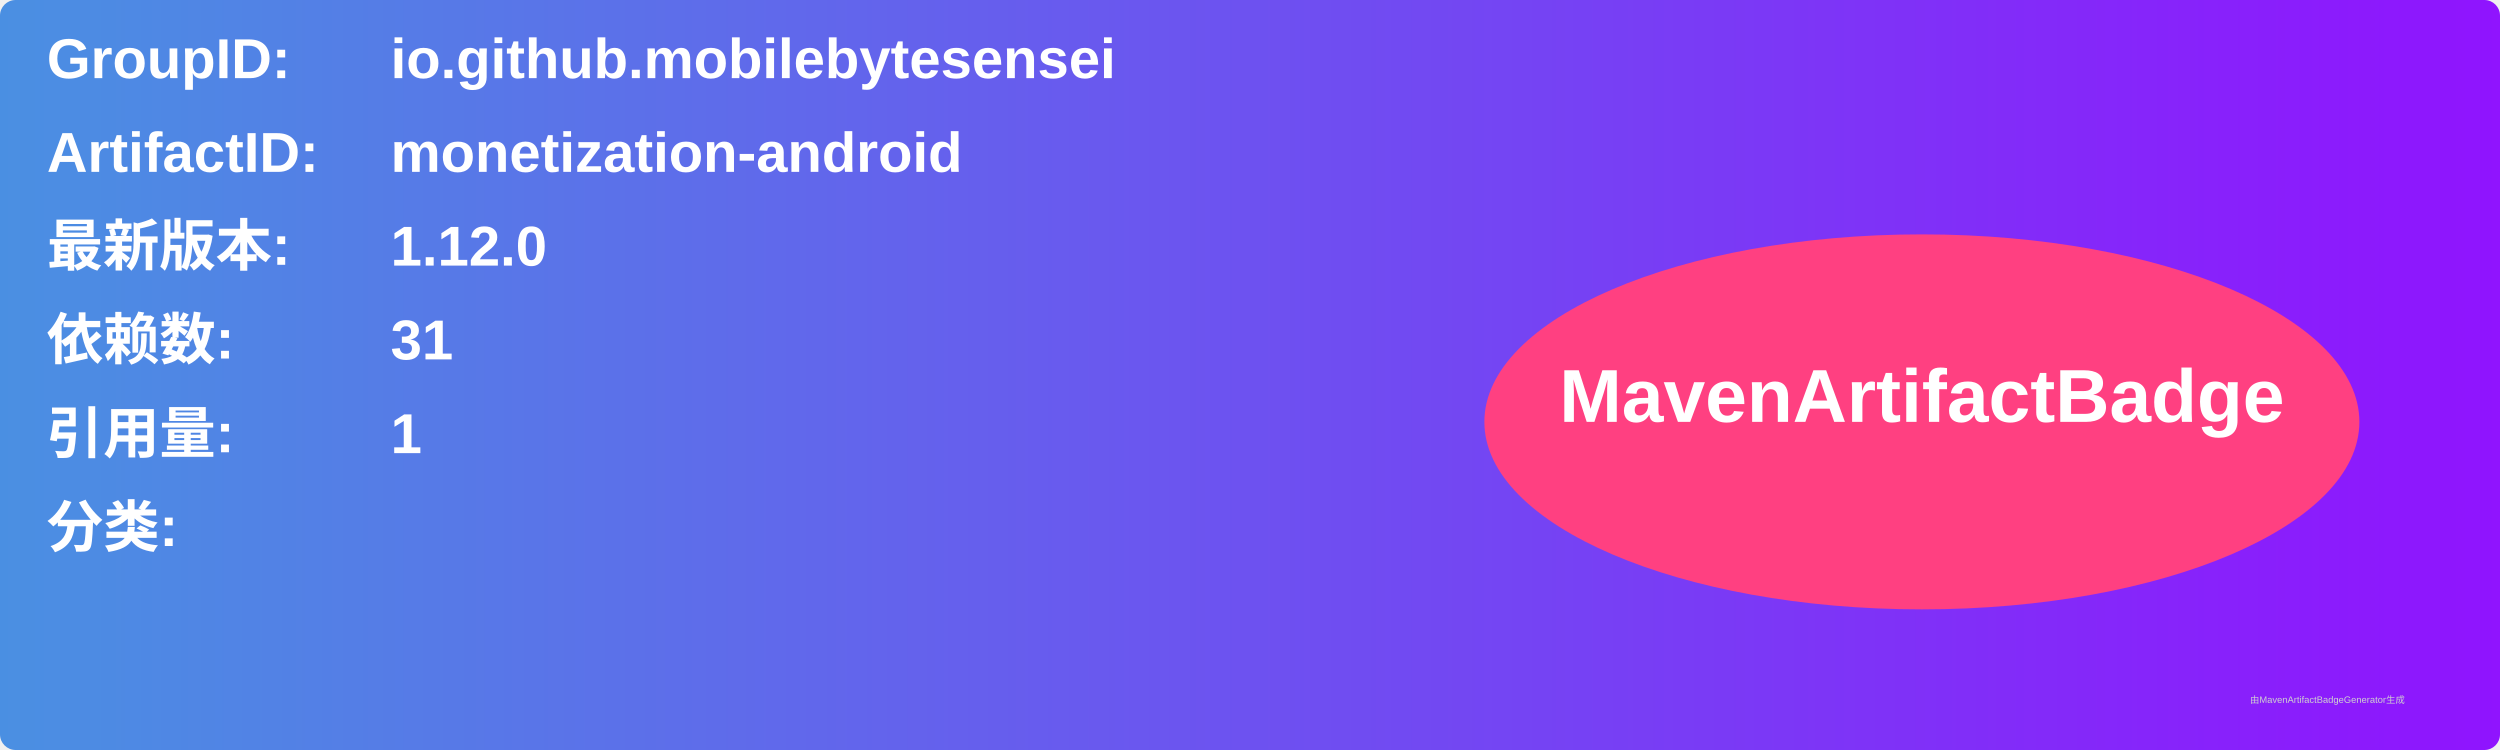
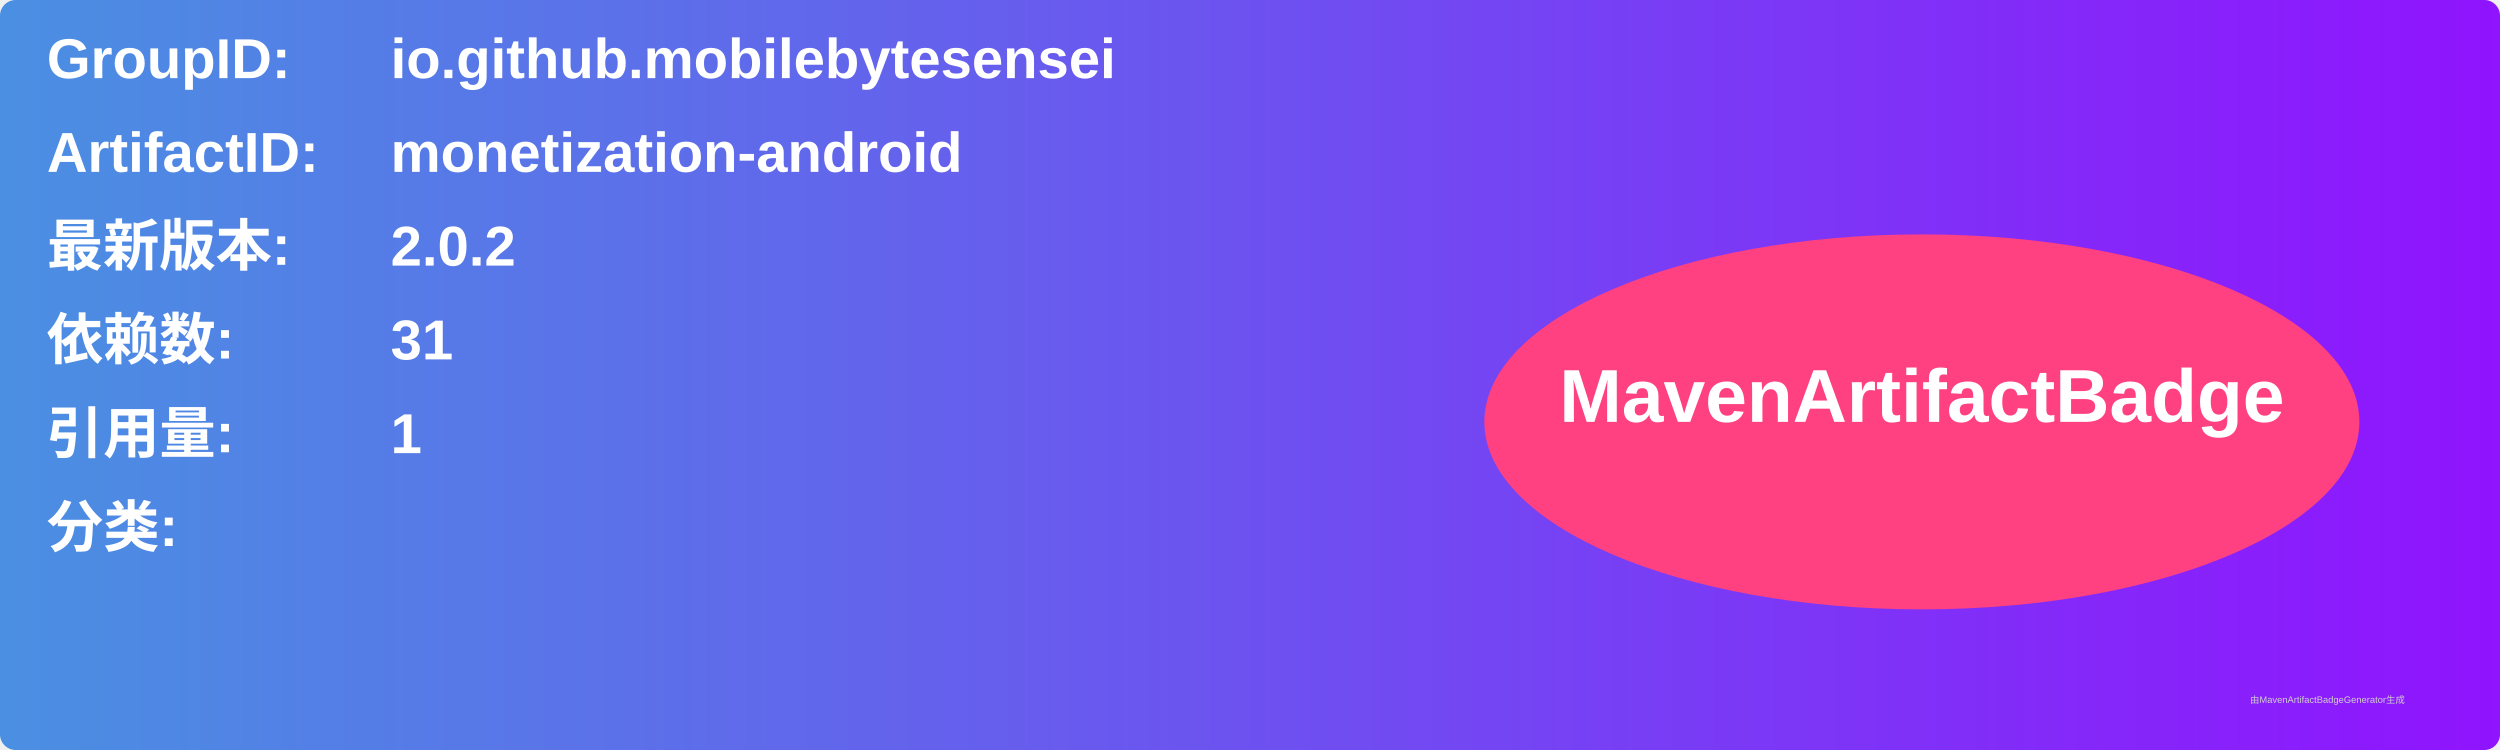
<svg xmlns="http://www.w3.org/2000/svg" width="800" height="240" viewBox="0 0 800 240">
  <linearGradient id="grad" x1="0%" y1="0%" x2="100%" y2="0%">
    <stop offset="0%" stop-color="#4a90e2" />
    <stop offset="100%" stop-color="#9013fe" />
  </linearGradient>
  <rect width="100%" height="100%" rx="5" ry="5" fill="url(#grad)" />
  <g transform="translate(15, 15)">
    <text x="0" y="10" font-family="Arial" font-size="18" fill="white" font-weight="bold" width="260">GroupID:</text>
    <text x="110" y="10" font-family="Arial" font-size="18" fill="white" font-weight="bold" width="460">io.github.mobilebytesensei</text>
    <text x="0" y="40" font-family="Arial" font-size="18" fill="white" font-weight="bold" width="260">ArtifactID:</text>
    <text x="110" y="40" font-family="Arial" font-size="18" fill="white" font-weight="bold" width="460">monetization-android</text>
    <text x="0" y="70" font-family="Arial" font-size="18" fill="white" font-weight="bold">最新版本:</text>
    <text x="110" y="70" font-family="Arial" font-size="18" fill="white" font-weight="bold">
-       <tspan font-weight="bold">1.12.0</tspan>
+       <tspan font-weight="bold">2.0.2</tspan>
    </text>
    <text x="0" y="100" font-family="Arial" font-size="18" fill="white" font-weight="bold">依赖数: </text>
    <text x="110" y="100" font-family="Arial" font-size="18" fill="white">
      <tspan font-weight="bold">31</tspan>
    </text>
    <text x="0" y="130" font-family="Arial" font-size="18" fill="white" font-weight="bold">引用量: </text>
    <text x="110" y="130" font-family="Arial" font-size="18" fill="white">
      <tspan font-weight="bold">1</tspan>
    </text>
    <text x="0" y="160" font-family="Arial" font-size="18" fill="white" font-weight="bold">分类:</text>
    <text x="10" y="190" font-family="Arial" font-size="10" fill="white">
      <tspan font-weight="bold" />
    </text>
    <ellipse cx="600" cy="120" rx="140" ry="60" fill="#ff4081" />
    <text x="600" y="120" text-anchor="middle" font-family="Arial" font-size="24" fill="white" font-weight="bold">MavenArtifactBadge</text>
  </g>
  <text x="720" y="225" font-family="Arial" font-size="3" fill="#d0d0d0">由MavenArtifactBadgeGenerator生成</text>
</svg>
